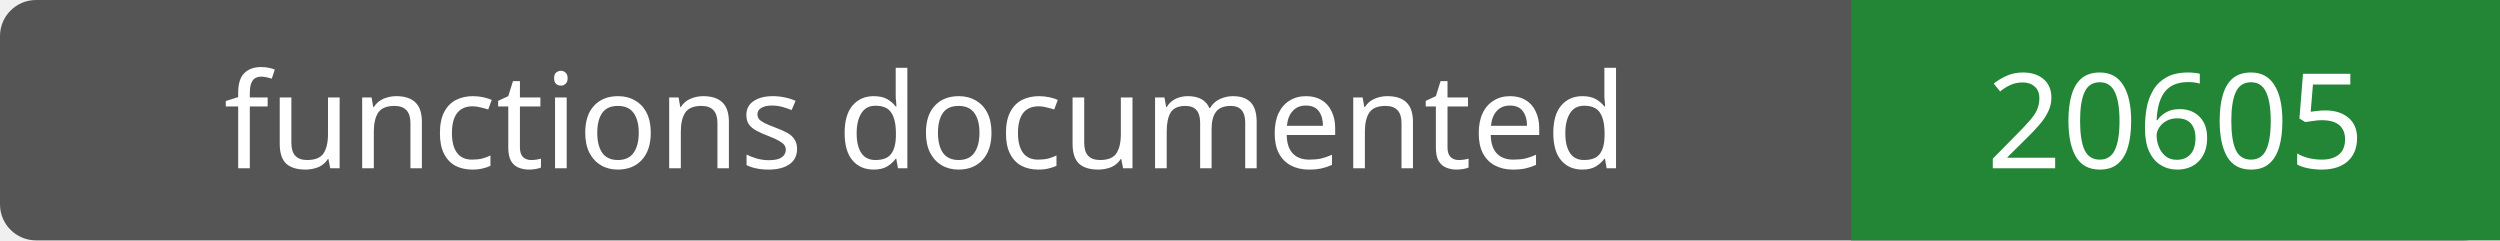
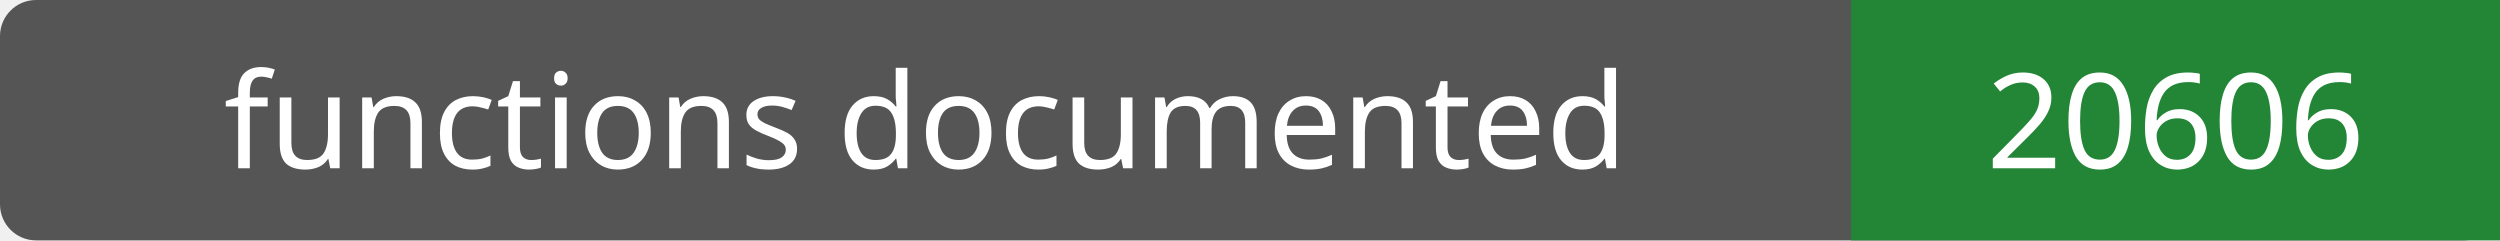
- <svg xmlns="http://www.w3.org/2000/svg" width="208" height="20" role="img" aria-label="functions documented: 20605">
+ <svg xmlns="http://www.w3.org/2000/svg" width="208" height="20" role="img" aria-label="functions documented: 20606">
  <rect width="208" height="20" rx="3" fill="#555" />
  <path fill="#238636" d="M154 0h54v20H154z" />
  <g fill="#fff" text-anchor="middle" font-family="Verdana,sans-serif" font-size="11">
    <text x="77.0" y="14">functions documented</text>
-     <text x="181.0" y="14">20605</text>
+     <text x="181.0" y="14">20606</text>
  </g>
</svg>
